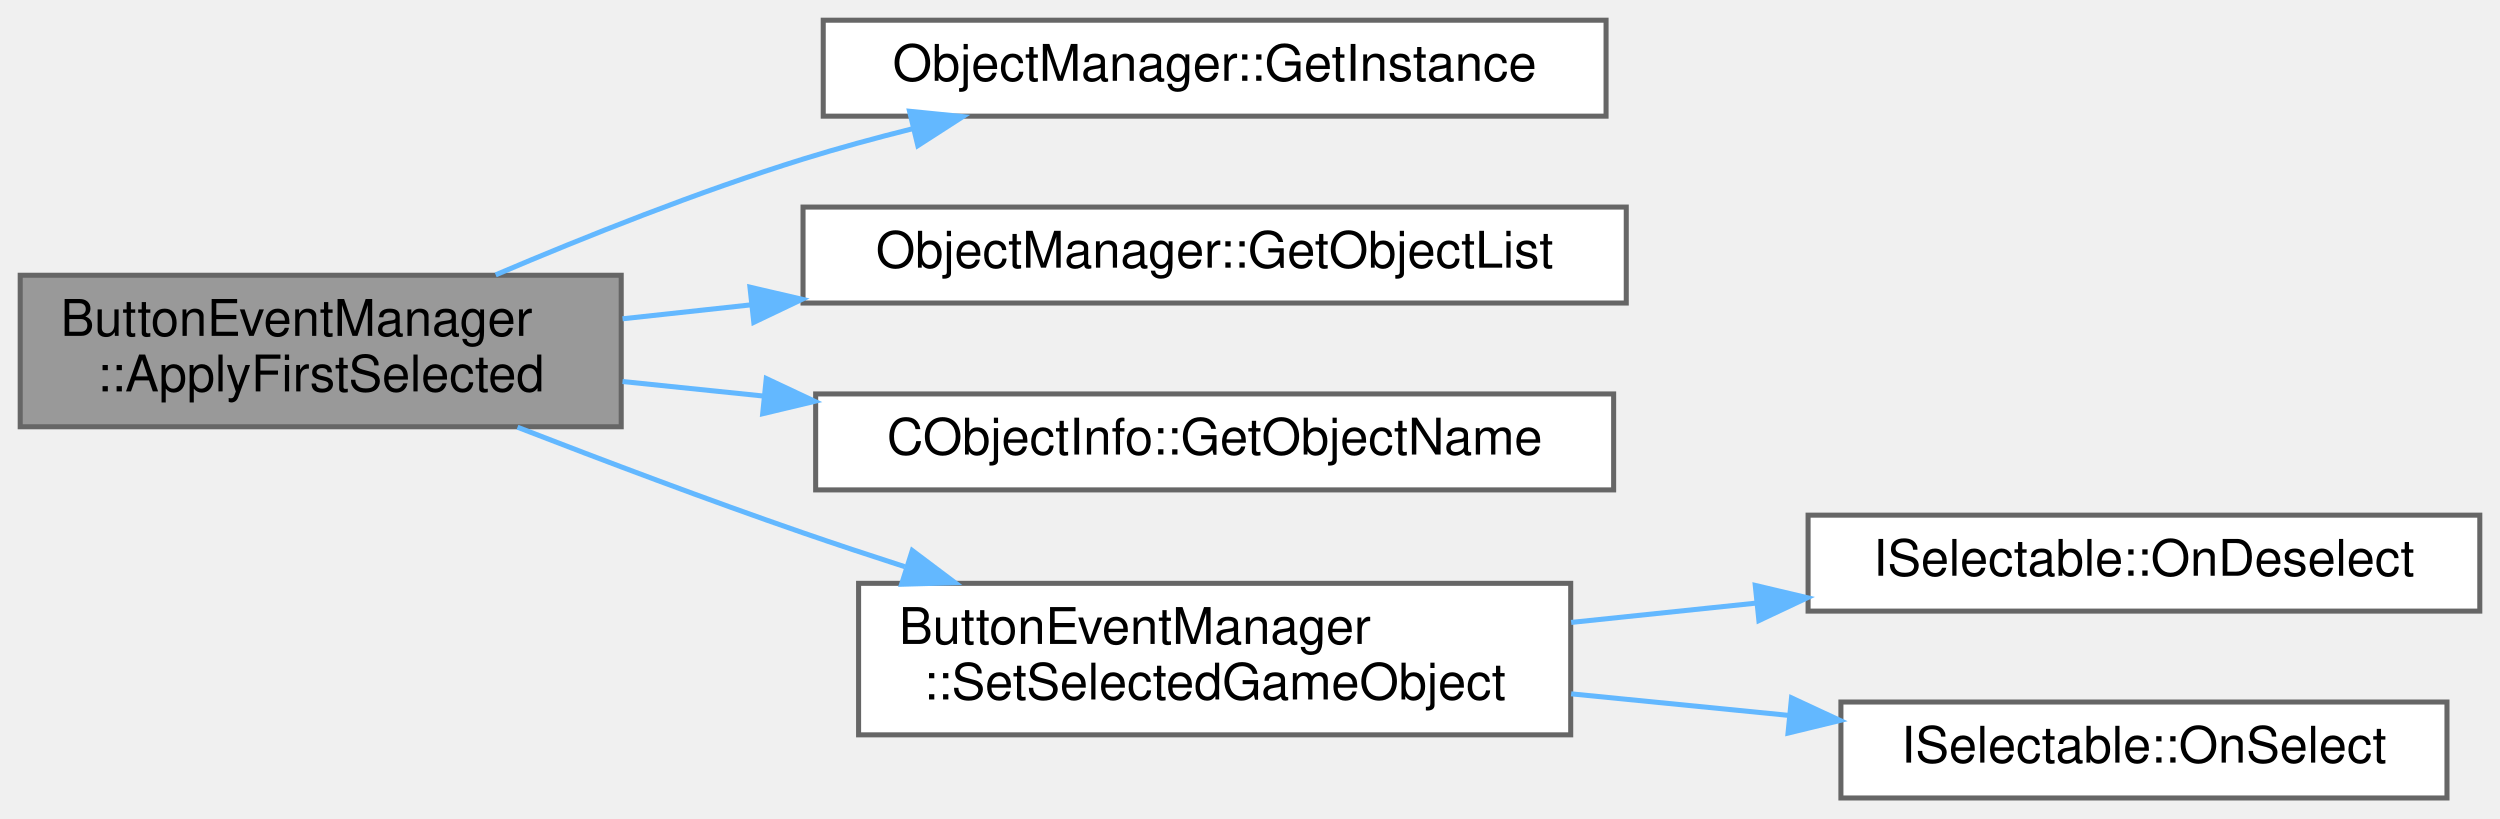
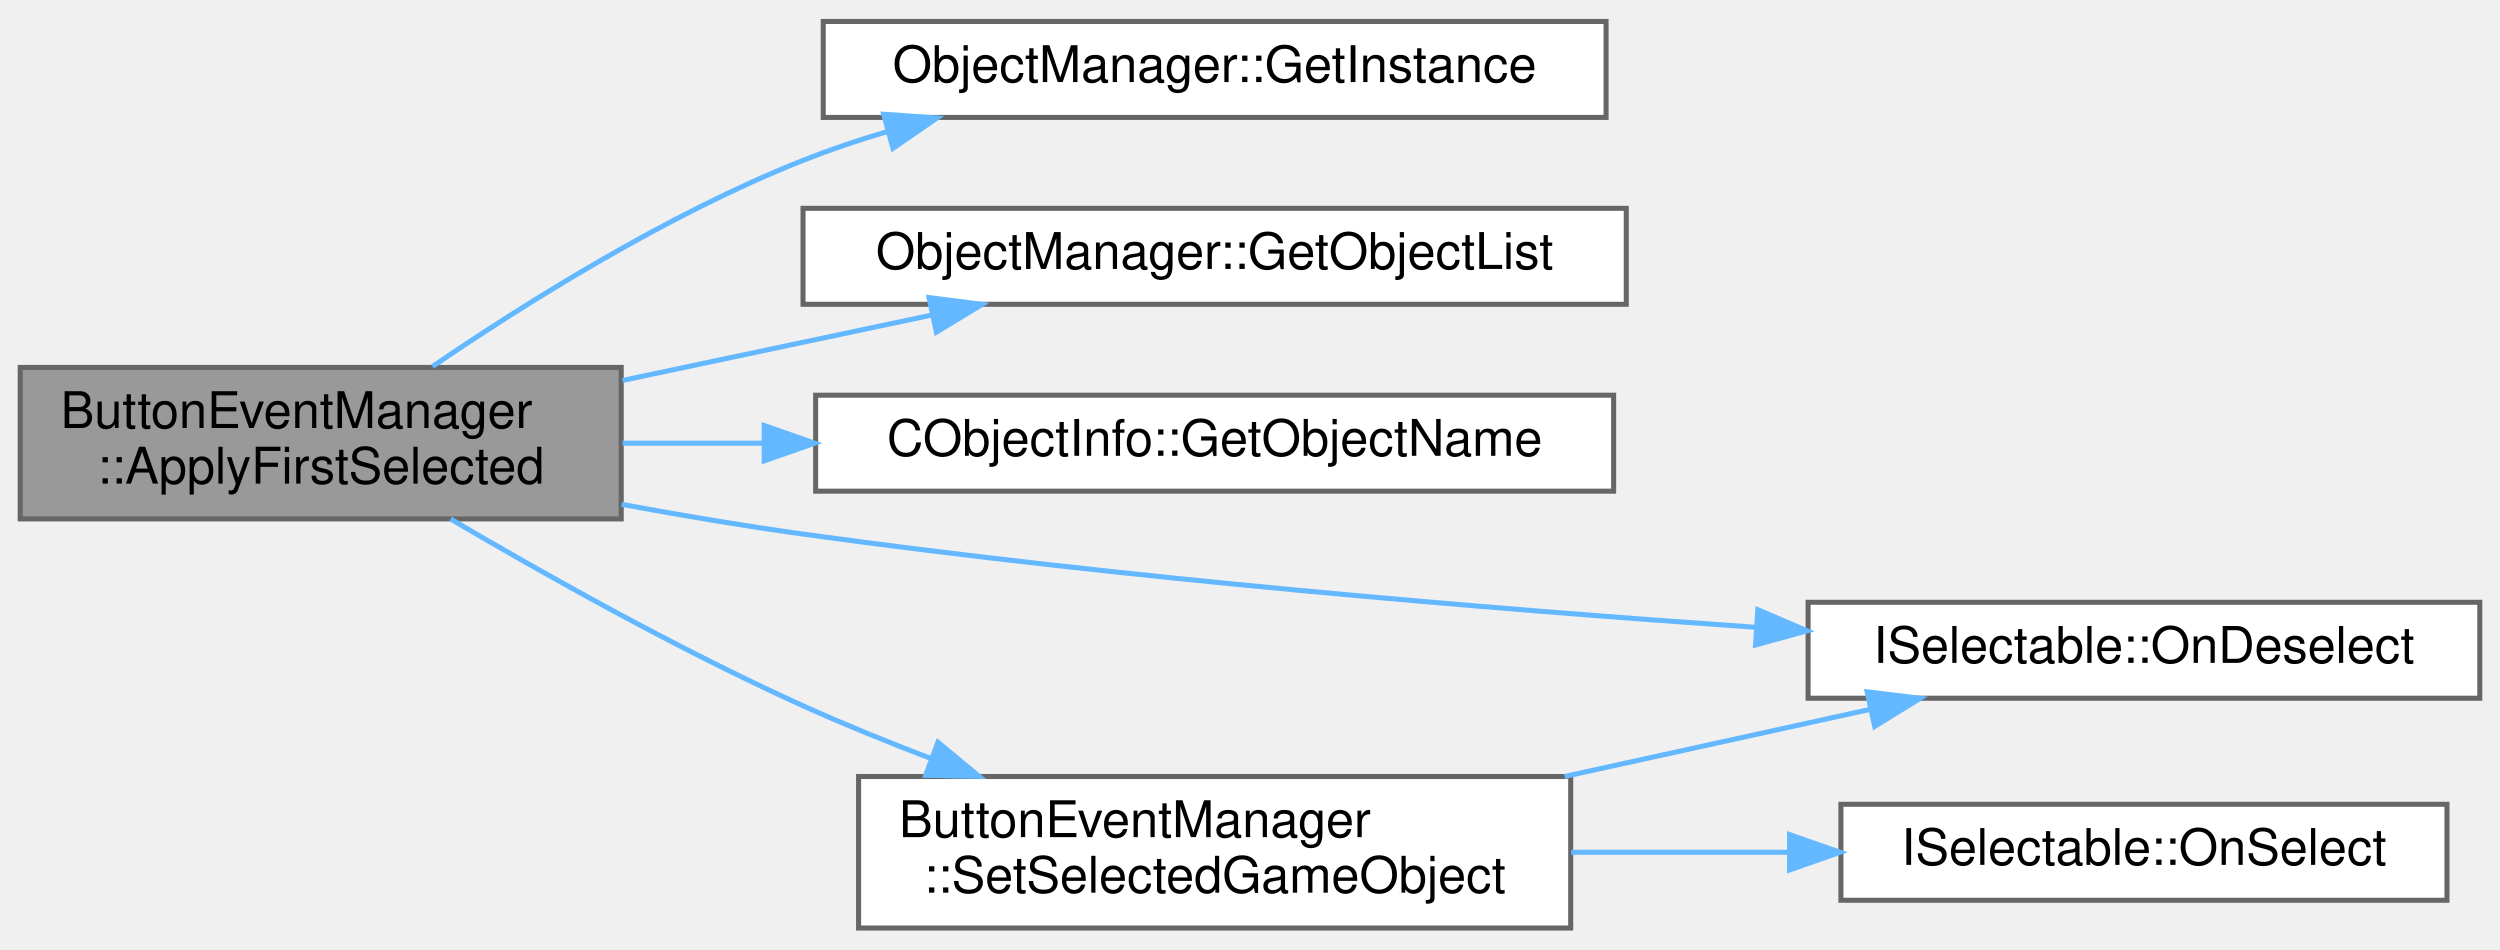
- <svg xmlns="http://www.w3.org/2000/svg" xmlns:xlink="http://www.w3.org/1999/xlink" width="495pt" height="162pt" viewBox="0.00 0.00 495.00 162.00">
-   <g id="graph0" class="graph" transform="scale(1 1) rotate(0) translate(4 158)">
+ <svg xmlns="http://www.w3.org/2000/svg" xmlns:xlink="http://www.w3.org/1999/xlink" width="495pt" height="188pt" viewBox="0.00 0.00 495.00 187.50">
+   <g id="graph0" class="graph" transform="scale(1 1) rotate(0) translate(4 183.5)">
    <g id="Node000001" class="node">
      <g id="a_Node000001">
        <a xlink:title=" ">
-           <polygon fill="#999999" stroke="#666666" points="119,-103.5 0,-103.5 0,-73.5 119,-73.5 119,-103.5" />
-           <text text-anchor="start" x="8" y="-91.5" font-family="Helvetica,sans-Serif" font-size="10.00">ButtonEventManager</text>
-           <text text-anchor="middle" x="59.5" y="-80.5" font-family="Helvetica,sans-Serif" font-size="10.00">::ApplyFirstSelected</text>
+           <polygon fill="#999999" stroke="#666666" points="119,-111 0,-111 0,-81 119,-81 119,-111" />
+           <text text-anchor="start" x="8" y="-99" font-family="Helvetica,sans-Serif" font-size="10.00">ButtonEventManager</text>
+           <text text-anchor="middle" x="59.5" y="-88" font-family="Helvetica,sans-Serif" font-size="10.00">::ApplyFirstSelected</text>
        </a>
      </g>
    </g>
    <g id="Node000002" class="node">
      <g id="a_Node000002">
        <a xlink:href="classObjectManager.html#aa3effb46aaa14ce422f1ba657b514446" target="_top" xlink:title=" ">
-           <polygon fill="white" stroke="#666666" points="314,-154 159,-154 159,-135 314,-135 314,-154" />
-           <text text-anchor="middle" x="236.5" y="-142" font-family="Helvetica,sans-Serif" font-size="10.00">ObjectManager::GetInstance</text>
+           <polygon fill="white" stroke="#666666" points="314,-179.5 159,-179.5 159,-160.5 314,-160.5 314,-179.5" />
+           <text text-anchor="middle" x="236.5" y="-167.5" font-family="Helvetica,sans-Serif" font-size="10.00">ObjectManager::GetInstance</text>
        </a>
      </g>
    </g>
    <g id="edge1_Node000001_Node000002" class="edge">
      <g id="a_edge1_Node000001_Node000002">
        <a xlink:title=" ">
-           <path fill="none" stroke="#63b8ff" d="M94.14,-103.58C111.97,-111.17 134.4,-120.1 155,-126.5 161.96,-128.66 169.33,-130.67 176.68,-132.51" />
-           <polygon fill="#63b8ff" stroke="#63b8ff" points="176.09,-135.97 186.64,-134.91 177.73,-129.17 176.09,-135.97" />
+           <path fill="none" stroke="#63b8ff" d="M81.64,-111.18C100.16,-123.81 128.23,-141.39 155,-152 160.37,-154.13 166.05,-156.04 171.81,-157.74" />
+           <polygon fill="#63b8ff" stroke="#63b8ff" points="170.96,-161.13 181.53,-160.4 172.81,-154.38 170.96,-161.13" />
        </a>
      </g>
    </g>
    <g id="Node000003" class="node">
      <g id="a_Node000003">
        <a xlink:href="classObjectManager.html#a4de0888ad62ba9ca20e03b645dcaae5a" target="_top" xlink:title=" ">
-           <polygon fill="white" stroke="#666666" points="318,-117 155,-117 155,-98 318,-98 318,-117" />
-           <text text-anchor="middle" x="236.5" y="-105" font-family="Helvetica,sans-Serif" font-size="10.00">ObjectManager::GetObjectList</text>
+           <polygon fill="white" stroke="#666666" points="318,-142.5 155,-142.5 155,-123.5 318,-123.5 318,-142.5" />
+           <text text-anchor="middle" x="236.5" y="-130.5" font-family="Helvetica,sans-Serif" font-size="10.00">ObjectManager::GetObjectList</text>
        </a>
      </g>
    </g>
    <g id="edge2_Node000001_Node000003" class="edge">
      <g id="a_edge2_Node000001_Node000003">
        <a xlink:title=" ">
-           <path fill="none" stroke="#63b8ff" d="M119.26,-94.88C127.47,-95.77 136.05,-96.7 144.68,-97.64" />
-           <polygon fill="#63b8ff" stroke="#63b8ff" points="144.49,-101.14 154.81,-98.74 145.25,-94.18 144.49,-101.14" />
+           <path fill="none" stroke="#63b8ff" d="M119.26,-108.42C139.05,-112.61 161.04,-117.26 180.52,-121.38" />
+           <polygon fill="#63b8ff" stroke="#63b8ff" points="179.95,-124.83 190.46,-123.48 181.4,-117.98 179.95,-124.83" />
        </a>
      </g>
    </g>
    <g id="Node000004" class="node">
      <g id="a_Node000004">
        <a xlink:href="classCObjectInfo.html#a7422f4c9737c339abe994917133da9ff" target="_top" xlink:title=" ">
-           <polygon fill="white" stroke="#666666" points="315.5,-80 157.5,-80 157.5,-61 315.5,-61 315.5,-80" />
-           <text text-anchor="middle" x="236.5" y="-68" font-family="Helvetica,sans-Serif" font-size="10.00">CObjectInfo::GetObjectName</text>
+           <polygon fill="white" stroke="#666666" points="315.5,-105.5 157.5,-105.5 157.5,-86.5 315.5,-86.5 315.5,-105.5" />
+           <text text-anchor="middle" x="236.5" y="-93.5" font-family="Helvetica,sans-Serif" font-size="10.00">CObjectInfo::GetObjectName</text>
        </a>
      </g>
    </g>
    <g id="edge3_Node000001_Node000004" class="edge">
      <g id="a_edge3_Node000001_Node000004">
        <a xlink:title=" ">
-           <path fill="none" stroke="#63b8ff" d="M119.26,-82.46C128.23,-81.53 137.65,-80.56 147.09,-79.59" />
-           <polygon fill="#63b8ff" stroke="#63b8ff" points="147.72,-83.05 157.31,-78.54 147.01,-76.08 147.72,-83.05" />
+           <path fill="none" stroke="#63b8ff" d="M119.26,-96C128.23,-96 137.65,-96 147.09,-96" />
+           <polygon fill="#63b8ff" stroke="#63b8ff" points="147.31,-99.5 157.31,-96 147.31,-92.5 147.31,-99.5" />
        </a>
      </g>
    </g>
    <g id="Node000005" class="node">
      <g id="a_Node000005">
-         <a xlink:href="classButtonEventManager.html#a170c1ec01d8c7bb6e2bb3f13dddb2628" target="_top" xlink:title=" ">
-           <polygon fill="white" stroke="#666666" points="307,-42.5 166,-42.5 166,-12.5 307,-12.5 307,-42.5" />
-           <text text-anchor="start" x="174" y="-30.5" font-family="Helvetica,sans-Serif" font-size="10.00">ButtonEventManager</text>
-           <text text-anchor="middle" x="236.5" y="-19.5" font-family="Helvetica,sans-Serif" font-size="10.00">::SetSelectedGameObject</text>
+         <a xlink:href="classISelectable.html#a08dbc26f02bf0cbe9f104a782c21bc5b" target="_top" xlink:title=" ">
+           <polygon fill="white" stroke="#666666" points="487,-64.5 354,-64.5 354,-45.5 487,-45.5 487,-64.5" />
+           <text text-anchor="middle" x="420.5" y="-52.5" font-family="Helvetica,sans-Serif" font-size="10.00">ISelectable::OnDeselect</text>
        </a>
      </g>
    </g>
    <g id="edge4_Node000001_Node000005" class="edge">
      <g id="a_edge4_Node000001_Node000005">
        <a xlink:title=" ">
-           <path fill="none" stroke="#63b8ff" d="M98.46,-73.41C115.64,-66.75 136.25,-58.98 155,-52.5 161.51,-50.25 168.34,-47.99 175.16,-45.79" />
-           <polygon fill="#63b8ff" stroke="#63b8ff" points="176.63,-48.99 185.1,-42.62 174.51,-42.32 176.63,-48.99" />
+           <path fill="none" stroke="#63b8ff" d="M119.08,-83.89C130.93,-81.7 143.34,-79.61 155,-78 218.38,-69.23 290.79,-63.21 343.8,-59.53" />
+           <polygon fill="#63b8ff" stroke="#63b8ff" points="344.06,-63.02 353.8,-58.85 343.59,-56.04 344.06,-63.02" />
        </a>
      </g>
    </g>
    <g id="Node000006" class="node">
      <g id="a_Node000006">
-         <a xlink:href="classISelectable.html#a08dbc26f02bf0cbe9f104a782c21bc5b" target="_top" xlink:title=" ">
-           <polygon fill="white" stroke="#666666" points="487,-56 354,-56 354,-37 487,-37 487,-56" />
-           <text text-anchor="middle" x="420.5" y="-44" font-family="Helvetica,sans-Serif" font-size="10.00">ISelectable::OnDeselect</text>
+         <a xlink:href="classButtonEventManager.html#a170c1ec01d8c7bb6e2bb3f13dddb2628" target="_top" xlink:title=" ">
+           <polygon fill="white" stroke="#666666" points="307,-30 166,-30 166,0 307,0 307,-30" />
+           <text text-anchor="start" x="174" y="-18" font-family="Helvetica,sans-Serif" font-size="10.00">ButtonEventManager</text>
+           <text text-anchor="middle" x="236.5" y="-7" font-family="Helvetica,sans-Serif" font-size="10.00">::SetSelectedGameObject</text>
        </a>
      </g>
    </g>
-     <g id="edge5_Node000005_Node000006" class="edge">
-       <g id="a_edge5_Node000005_Node000006">
+     <g id="edge5_Node000001_Node000006" class="edge">
+       <g id="a_edge5_Node000001_Node000006">
        <a xlink:title=" ">
-           <path fill="none" stroke="#63b8ff" d="M307.09,-34.76C319.08,-36.02 331.6,-37.32 343.75,-38.59" />
-           <polygon fill="#63b8ff" stroke="#63b8ff" points="343.54,-42.09 353.85,-39.65 344.26,-35.13 343.54,-42.09" />
+           <path fill="none" stroke="#63b8ff" d="M85.22,-80.99C103.97,-69.96 130.6,-55.03 155,-44 163.07,-40.36 171.74,-36.84 180.29,-33.58" />
+           <polygon fill="#63b8ff" stroke="#63b8ff" points="181.71,-36.79 189.87,-30.03 179.28,-30.23 181.71,-36.79" />
+         </a>
+       </g>
+     </g>
+     <g id="edge6_Node000006_Node000005" class="edge">
+       <g id="a_edge6_Node000006_Node000005">
+         <a xlink:title=" ">
+           <path fill="none" stroke="#63b8ff" d="M305.79,-30.01C325.79,-34.41 347.37,-39.15 366.29,-43.3" />
+           <polygon fill="#63b8ff" stroke="#63b8ff" points="365.69,-46.76 376.21,-45.49 367.19,-39.92 365.69,-46.76" />
        </a>
      </g>
    </g>
    <g id="Node000007" class="node">
      <g id="a_Node000007">
        <a xlink:href="classISelectable.html#a399c3ae35b2b71d3e942a6729ea13c22" target="_top" xlink:title=" ">
-           <polygon fill="white" stroke="#666666" points="480.5,-19 360.5,-19 360.5,0 480.5,0 480.5,-19" />
-           <text text-anchor="middle" x="420.5" y="-7" font-family="Helvetica,sans-Serif" font-size="10.00">ISelectable::OnSelect</text>
+           <polygon fill="white" stroke="#666666" points="480.5,-24.5 360.5,-24.5 360.5,-5.5 480.5,-5.5 480.5,-24.5" />
+           <text text-anchor="middle" x="420.5" y="-12.5" font-family="Helvetica,sans-Serif" font-size="10.00">ISelectable::OnSelect</text>
        </a>
      </g>
    </g>
-     <g id="edge6_Node000005_Node000007" class="edge">
-       <g id="a_edge6_Node000005_Node000007">
+     <g id="edge7_Node000006_Node000007" class="edge">
+       <g id="a_edge7_Node000006_Node000007">
        <a xlink:title=" ">
-           <path fill="none" stroke="#63b8ff" d="M307.09,-20.62C321.22,-19.22 336.08,-17.75 350.2,-16.35" />
-           <polygon fill="#63b8ff" stroke="#63b8ff" points="350.72,-19.82 360.33,-15.35 350.03,-12.85 350.72,-19.82" />
+           <path fill="none" stroke="#63b8ff" d="M307.09,-15C321.22,-15 336.08,-15 350.2,-15" />
+           <polygon fill="#63b8ff" stroke="#63b8ff" points="350.33,-18.5 360.33,-15 350.33,-11.5 350.33,-18.5" />
        </a>
      </g>
    </g>
  </g>
</svg>
